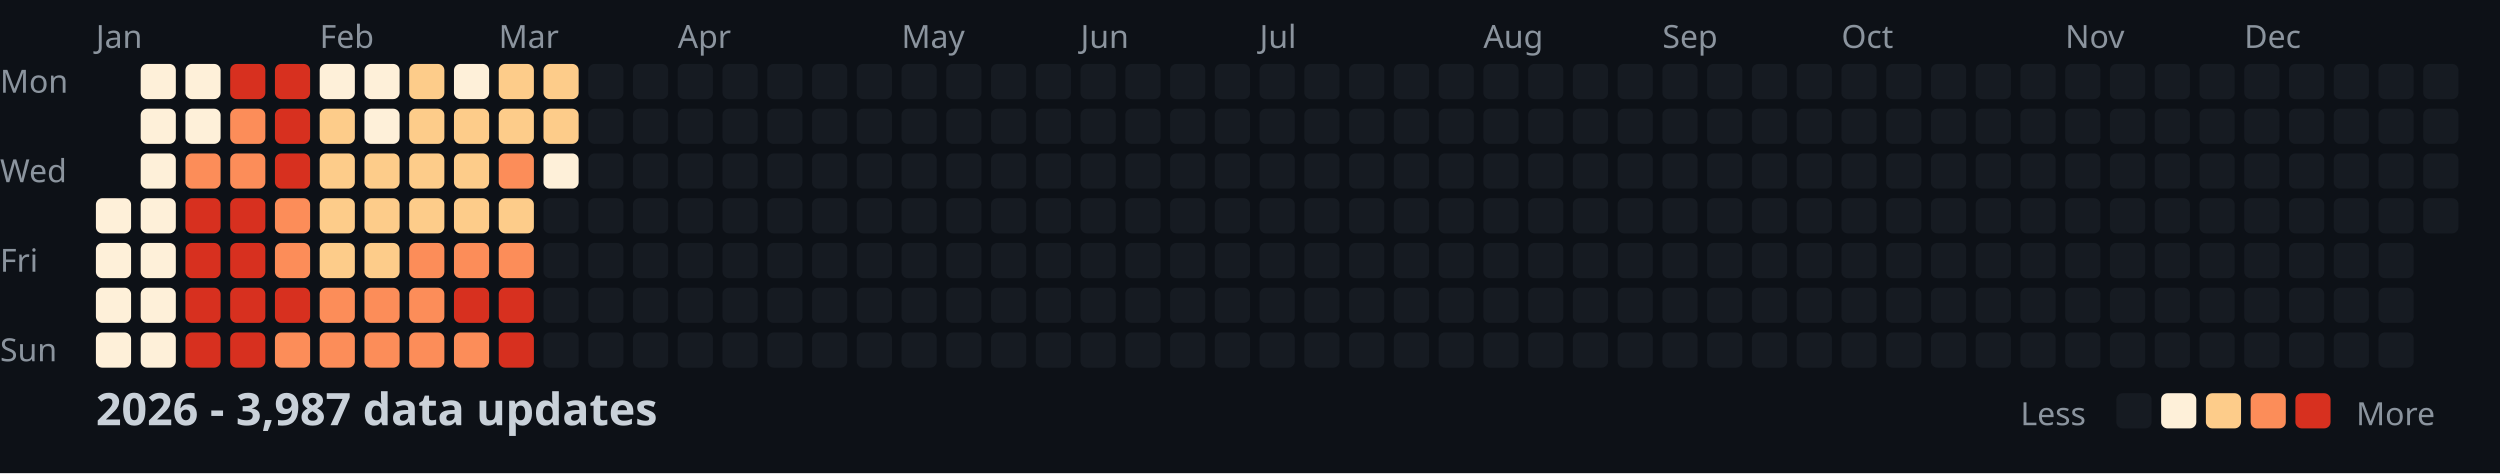
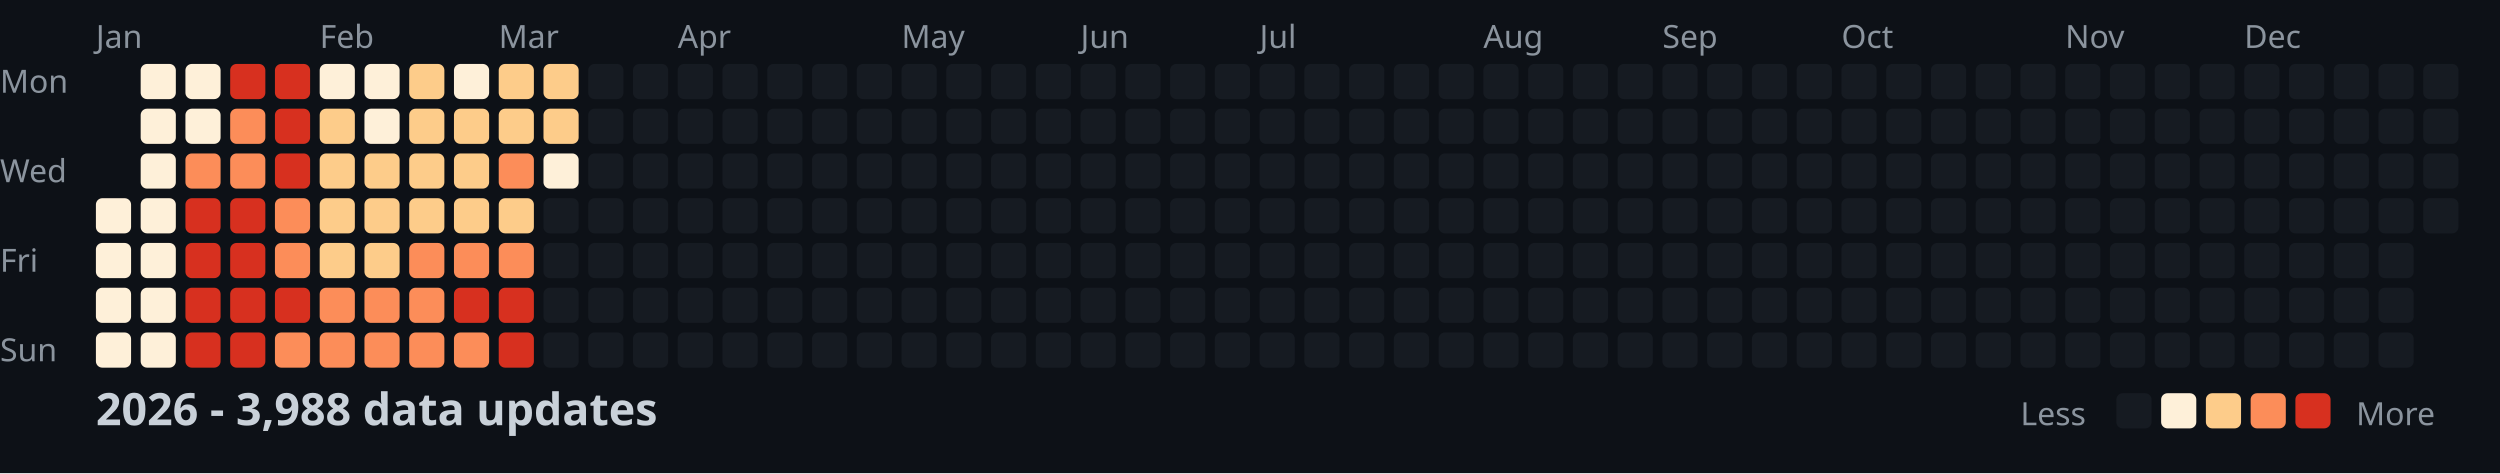
<svg xmlns="http://www.w3.org/2000/svg" width="782" height="148">
  <style>
    .month { font: 10px sans-serif; fill: #8b949e; }
    .day { font: 10px sans-serif; fill: #8b949e; }
    .title { font: bold 14px sans-serif; fill: #c9d1d9; }
    .legend { font: 10px sans-serif; fill: #8b949e; }
  </style>
  <rect width="100%" height="100%" fill="#0d1117" />
  <text x="0" y="29" class="day">Mon</text>
  <text x="0" y="57" class="day">Wed</text>
  <text x="0" y="85" class="day">Fri</text>
  <text x="0" y="113" class="day">Sun</text>
  <text x="30" y="15" class="month">Jan</text>
  <text x="100" y="15" class="month">Feb</text>
  <text x="156" y="15" class="month">Mar</text>
  <text x="212" y="15" class="month">Apr</text>
  <text x="282" y="15" class="month">May</text>
  <text x="338" y="15" class="month">Jun</text>
  <text x="394" y="15" class="month">Jul</text>
  <text x="464" y="15" class="month">Aug</text>
  <text x="520" y="15" class="month">Sep</text>
  <text x="576" y="15" class="month">Oct</text>
  <text x="646" y="15" class="month">Nov</text>
  <text x="702" y="15" class="month">Dec</text>
  <rect x="30" y="62" width="11" height="11" fill="#fef0d9" rx="2" />
  <rect x="30" y="76" width="11" height="11" fill="#fef0d9" rx="2" />
  <rect x="30" y="90" width="11" height="11" fill="#fef0d9" rx="2" />
  <rect x="30" y="104" width="11" height="11" fill="#fef0d9" rx="2" />
  <rect x="44" y="20" width="11" height="11" fill="#fef0d9" rx="2" />
  <rect x="44" y="34" width="11" height="11" fill="#fef0d9" rx="2" />
  <rect x="44" y="48" width="11" height="11" fill="#fef0d9" rx="2" />
  <rect x="44" y="62" width="11" height="11" fill="#fef0d9" rx="2" />
  <rect x="44" y="76" width="11" height="11" fill="#fef0d9" rx="2" />
  <rect x="44" y="90" width="11" height="11" fill="#fef0d9" rx="2" />
  <rect x="44" y="104" width="11" height="11" fill="#fef0d9" rx="2" />
  <rect x="58" y="20" width="11" height="11" fill="#fef0d9" rx="2" />
  <rect x="58" y="34" width="11" height="11" fill="#fef0d9" rx="2" />
  <rect x="58" y="48" width="11" height="11" fill="#fc8d59" rx="2" />
  <rect x="58" y="62" width="11" height="11" fill="#d7301f" rx="2" />
  <rect x="58" y="76" width="11" height="11" fill="#d7301f" rx="2" />
  <rect x="58" y="90" width="11" height="11" fill="#d7301f" rx="2" />
  <rect x="58" y="104" width="11" height="11" fill="#d7301f" rx="2" />
  <rect x="72" y="20" width="11" height="11" fill="#d7301f" rx="2" />
  <rect x="72" y="34" width="11" height="11" fill="#fc8d59" rx="2" />
  <rect x="72" y="48" width="11" height="11" fill="#fc8d59" rx="2" />
  <rect x="72" y="62" width="11" height="11" fill="#d7301f" rx="2" />
  <rect x="72" y="76" width="11" height="11" fill="#d7301f" rx="2" />
  <rect x="72" y="90" width="11" height="11" fill="#d7301f" rx="2" />
  <rect x="72" y="104" width="11" height="11" fill="#d7301f" rx="2" />
  <rect x="86" y="20" width="11" height="11" fill="#d7301f" rx="2" />
  <rect x="86" y="34" width="11" height="11" fill="#d7301f" rx="2" />
  <rect x="86" y="48" width="11" height="11" fill="#d7301f" rx="2" />
  <rect x="86" y="62" width="11" height="11" fill="#fc8d59" rx="2" />
  <rect x="86" y="76" width="11" height="11" fill="#fc8d59" rx="2" />
  <rect x="86" y="90" width="11" height="11" fill="#d7301f" rx="2" />
  <rect x="86" y="104" width="11" height="11" fill="#fc8d59" rx="2" />
  <rect x="100" y="20" width="11" height="11" fill="#fef0d9" rx="2" />
  <rect x="100" y="34" width="11" height="11" fill="#fdcc8a" rx="2" />
  <rect x="100" y="48" width="11" height="11" fill="#fdcc8a" rx="2" />
  <rect x="100" y="62" width="11" height="11" fill="#fdcc8a" rx="2" />
  <rect x="100" y="76" width="11" height="11" fill="#fdcc8a" rx="2" />
  <rect x="100" y="90" width="11" height="11" fill="#fc8d59" rx="2" />
  <rect x="100" y="104" width="11" height="11" fill="#fc8d59" rx="2" />
  <rect x="114" y="20" width="11" height="11" fill="#fef0d9" rx="2" />
  <rect x="114" y="34" width="11" height="11" fill="#fef0d9" rx="2" />
  <rect x="114" y="48" width="11" height="11" fill="#fdcc8a" rx="2" />
  <rect x="114" y="62" width="11" height="11" fill="#fdcc8a" rx="2" />
  <rect x="114" y="76" width="11" height="11" fill="#fdcc8a" rx="2" />
  <rect x="114" y="90" width="11" height="11" fill="#fc8d59" rx="2" />
  <rect x="114" y="104" width="11" height="11" fill="#fc8d59" rx="2" />
  <rect x="128" y="20" width="11" height="11" fill="#fdcc8a" rx="2" />
  <rect x="128" y="34" width="11" height="11" fill="#fdcc8a" rx="2" />
  <rect x="128" y="48" width="11" height="11" fill="#fdcc8a" rx="2" />
  <rect x="128" y="62" width="11" height="11" fill="#fdcc8a" rx="2" />
  <rect x="128" y="76" width="11" height="11" fill="#fc8d59" rx="2" />
  <rect x="128" y="90" width="11" height="11" fill="#fc8d59" rx="2" />
  <rect x="128" y="104" width="11" height="11" fill="#fc8d59" rx="2" />
  <rect x="142" y="20" width="11" height="11" fill="#fef0d9" rx="2" />
  <rect x="142" y="34" width="11" height="11" fill="#fdcc8a" rx="2" />
  <rect x="142" y="48" width="11" height="11" fill="#fdcc8a" rx="2" />
  <rect x="142" y="62" width="11" height="11" fill="#fdcc8a" rx="2" />
  <rect x="142" y="76" width="11" height="11" fill="#fc8d59" rx="2" />
  <rect x="142" y="90" width="11" height="11" fill="#d7301f" rx="2" />
  <rect x="142" y="104" width="11" height="11" fill="#fc8d59" rx="2" />
  <rect x="156" y="20" width="11" height="11" fill="#fdcc8a" rx="2" />
  <rect x="156" y="34" width="11" height="11" fill="#fdcc8a" rx="2" />
  <rect x="156" y="48" width="11" height="11" fill="#fc8d59" rx="2" />
  <rect x="156" y="62" width="11" height="11" fill="#fdcc8a" rx="2" />
  <rect x="156" y="76" width="11" height="11" fill="#fc8d59" rx="2" />
  <rect x="156" y="90" width="11" height="11" fill="#d7301f" rx="2" />
  <rect x="156" y="104" width="11" height="11" fill="#d7301f" rx="2" />
  <rect x="170" y="20" width="11" height="11" fill="#fdcc8a" rx="2" />
  <rect x="170" y="34" width="11" height="11" fill="#fdcc8a" rx="2" />
  <rect x="170" y="48" width="11" height="11" fill="#fef0d9" rx="2" />
  <rect x="170" y="62" width="11" height="11" fill="#161b22" rx="2" />
  <rect x="170" y="76" width="11" height="11" fill="#161b22" rx="2" />
  <rect x="170" y="90" width="11" height="11" fill="#161b22" rx="2" />
  <rect x="170" y="104" width="11" height="11" fill="#161b22" rx="2" />
  <rect x="184" y="20" width="11" height="11" fill="#161b22" rx="2" />
  <rect x="184" y="34" width="11" height="11" fill="#161b22" rx="2" />
  <rect x="184" y="48" width="11" height="11" fill="#161b22" rx="2" />
  <rect x="184" y="62" width="11" height="11" fill="#161b22" rx="2" />
  <rect x="184" y="76" width="11" height="11" fill="#161b22" rx="2" />
  <rect x="184" y="90" width="11" height="11" fill="#161b22" rx="2" />
  <rect x="184" y="104" width="11" height="11" fill="#161b22" rx="2" />
  <rect x="198" y="20" width="11" height="11" fill="#161b22" rx="2" />
  <rect x="198" y="34" width="11" height="11" fill="#161b22" rx="2" />
  <rect x="198" y="48" width="11" height="11" fill="#161b22" rx="2" />
  <rect x="198" y="62" width="11" height="11" fill="#161b22" rx="2" />
  <rect x="198" y="76" width="11" height="11" fill="#161b22" rx="2" />
  <rect x="198" y="90" width="11" height="11" fill="#161b22" rx="2" />
  <rect x="198" y="104" width="11" height="11" fill="#161b22" rx="2" />
  <rect x="212" y="20" width="11" height="11" fill="#161b22" rx="2" />
  <rect x="212" y="34" width="11" height="11" fill="#161b22" rx="2" />
  <rect x="212" y="48" width="11" height="11" fill="#161b22" rx="2" />
  <rect x="212" y="62" width="11" height="11" fill="#161b22" rx="2" />
  <rect x="212" y="76" width="11" height="11" fill="#161b22" rx="2" />
  <rect x="212" y="90" width="11" height="11" fill="#161b22" rx="2" />
  <rect x="212" y="104" width="11" height="11" fill="#161b22" rx="2" />
  <rect x="226" y="20" width="11" height="11" fill="#161b22" rx="2" />
  <rect x="226" y="34" width="11" height="11" fill="#161b22" rx="2" />
  <rect x="226" y="48" width="11" height="11" fill="#161b22" rx="2" />
  <rect x="226" y="62" width="11" height="11" fill="#161b22" rx="2" />
  <rect x="226" y="76" width="11" height="11" fill="#161b22" rx="2" />
  <rect x="226" y="90" width="11" height="11" fill="#161b22" rx="2" />
  <rect x="226" y="104" width="11" height="11" fill="#161b22" rx="2" />
  <rect x="240" y="20" width="11" height="11" fill="#161b22" rx="2" />
  <rect x="240" y="34" width="11" height="11" fill="#161b22" rx="2" />
  <rect x="240" y="48" width="11" height="11" fill="#161b22" rx="2" />
  <rect x="240" y="62" width="11" height="11" fill="#161b22" rx="2" />
  <rect x="240" y="76" width="11" height="11" fill="#161b22" rx="2" />
  <rect x="240" y="90" width="11" height="11" fill="#161b22" rx="2" />
  <rect x="240" y="104" width="11" height="11" fill="#161b22" rx="2" />
  <rect x="254" y="20" width="11" height="11" fill="#161b22" rx="2" />
  <rect x="254" y="34" width="11" height="11" fill="#161b22" rx="2" />
  <rect x="254" y="48" width="11" height="11" fill="#161b22" rx="2" />
  <rect x="254" y="62" width="11" height="11" fill="#161b22" rx="2" />
  <rect x="254" y="76" width="11" height="11" fill="#161b22" rx="2" />
  <rect x="254" y="90" width="11" height="11" fill="#161b22" rx="2" />
  <rect x="254" y="104" width="11" height="11" fill="#161b22" rx="2" />
  <rect x="268" y="20" width="11" height="11" fill="#161b22" rx="2" />
  <rect x="268" y="34" width="11" height="11" fill="#161b22" rx="2" />
  <rect x="268" y="48" width="11" height="11" fill="#161b22" rx="2" />
  <rect x="268" y="62" width="11" height="11" fill="#161b22" rx="2" />
  <rect x="268" y="76" width="11" height="11" fill="#161b22" rx="2" />
  <rect x="268" y="90" width="11" height="11" fill="#161b22" rx="2" />
  <rect x="268" y="104" width="11" height="11" fill="#161b22" rx="2" />
  <rect x="282" y="20" width="11" height="11" fill="#161b22" rx="2" />
  <rect x="282" y="34" width="11" height="11" fill="#161b22" rx="2" />
  <rect x="282" y="48" width="11" height="11" fill="#161b22" rx="2" />
  <rect x="282" y="62" width="11" height="11" fill="#161b22" rx="2" />
  <rect x="282" y="76" width="11" height="11" fill="#161b22" rx="2" />
  <rect x="282" y="90" width="11" height="11" fill="#161b22" rx="2" />
  <rect x="282" y="104" width="11" height="11" fill="#161b22" rx="2" />
  <rect x="296" y="20" width="11" height="11" fill="#161b22" rx="2" />
  <rect x="296" y="34" width="11" height="11" fill="#161b22" rx="2" />
  <rect x="296" y="48" width="11" height="11" fill="#161b22" rx="2" />
  <rect x="296" y="62" width="11" height="11" fill="#161b22" rx="2" />
  <rect x="296" y="76" width="11" height="11" fill="#161b22" rx="2" />
  <rect x="296" y="90" width="11" height="11" fill="#161b22" rx="2" />
  <rect x="296" y="104" width="11" height="11" fill="#161b22" rx="2" />
  <rect x="310" y="20" width="11" height="11" fill="#161b22" rx="2" />
  <rect x="310" y="34" width="11" height="11" fill="#161b22" rx="2" />
  <rect x="310" y="48" width="11" height="11" fill="#161b22" rx="2" />
  <rect x="310" y="62" width="11" height="11" fill="#161b22" rx="2" />
  <rect x="310" y="76" width="11" height="11" fill="#161b22" rx="2" />
  <rect x="310" y="90" width="11" height="11" fill="#161b22" rx="2" />
  <rect x="310" y="104" width="11" height="11" fill="#161b22" rx="2" />
  <rect x="324" y="20" width="11" height="11" fill="#161b22" rx="2" />
  <rect x="324" y="34" width="11" height="11" fill="#161b22" rx="2" />
  <rect x="324" y="48" width="11" height="11" fill="#161b22" rx="2" />
  <rect x="324" y="62" width="11" height="11" fill="#161b22" rx="2" />
  <rect x="324" y="76" width="11" height="11" fill="#161b22" rx="2" />
  <rect x="324" y="90" width="11" height="11" fill="#161b22" rx="2" />
  <rect x="324" y="104" width="11" height="11" fill="#161b22" rx="2" />
  <rect x="338" y="20" width="11" height="11" fill="#161b22" rx="2" />
  <rect x="338" y="34" width="11" height="11" fill="#161b22" rx="2" />
  <rect x="338" y="48" width="11" height="11" fill="#161b22" rx="2" />
  <rect x="338" y="62" width="11" height="11" fill="#161b22" rx="2" />
  <rect x="338" y="76" width="11" height="11" fill="#161b22" rx="2" />
  <rect x="338" y="90" width="11" height="11" fill="#161b22" rx="2" />
  <rect x="338" y="104" width="11" height="11" fill="#161b22" rx="2" />
  <rect x="352" y="20" width="11" height="11" fill="#161b22" rx="2" />
  <rect x="352" y="34" width="11" height="11" fill="#161b22" rx="2" />
  <rect x="352" y="48" width="11" height="11" fill="#161b22" rx="2" />
  <rect x="352" y="62" width="11" height="11" fill="#161b22" rx="2" />
  <rect x="352" y="76" width="11" height="11" fill="#161b22" rx="2" />
  <rect x="352" y="90" width="11" height="11" fill="#161b22" rx="2" />
  <rect x="352" y="104" width="11" height="11" fill="#161b22" rx="2" />
  <rect x="366" y="20" width="11" height="11" fill="#161b22" rx="2" />
  <rect x="366" y="34" width="11" height="11" fill="#161b22" rx="2" />
  <rect x="366" y="48" width="11" height="11" fill="#161b22" rx="2" />
  <rect x="366" y="62" width="11" height="11" fill="#161b22" rx="2" />
  <rect x="366" y="76" width="11" height="11" fill="#161b22" rx="2" />
  <rect x="366" y="90" width="11" height="11" fill="#161b22" rx="2" />
  <rect x="366" y="104" width="11" height="11" fill="#161b22" rx="2" />
  <rect x="380" y="20" width="11" height="11" fill="#161b22" rx="2" />
  <rect x="380" y="34" width="11" height="11" fill="#161b22" rx="2" />
  <rect x="380" y="48" width="11" height="11" fill="#161b22" rx="2" />
  <rect x="380" y="62" width="11" height="11" fill="#161b22" rx="2" />
  <rect x="380" y="76" width="11" height="11" fill="#161b22" rx="2" />
  <rect x="380" y="90" width="11" height="11" fill="#161b22" rx="2" />
  <rect x="380" y="104" width="11" height="11" fill="#161b22" rx="2" />
  <rect x="394" y="20" width="11" height="11" fill="#161b22" rx="2" />
  <rect x="394" y="34" width="11" height="11" fill="#161b22" rx="2" />
  <rect x="394" y="48" width="11" height="11" fill="#161b22" rx="2" />
  <rect x="394" y="62" width="11" height="11" fill="#161b22" rx="2" />
  <rect x="394" y="76" width="11" height="11" fill="#161b22" rx="2" />
  <rect x="394" y="90" width="11" height="11" fill="#161b22" rx="2" />
  <rect x="394" y="104" width="11" height="11" fill="#161b22" rx="2" />
  <rect x="408" y="20" width="11" height="11" fill="#161b22" rx="2" />
  <rect x="408" y="34" width="11" height="11" fill="#161b22" rx="2" />
  <rect x="408" y="48" width="11" height="11" fill="#161b22" rx="2" />
  <rect x="408" y="62" width="11" height="11" fill="#161b22" rx="2" />
  <rect x="408" y="76" width="11" height="11" fill="#161b22" rx="2" />
  <rect x="408" y="90" width="11" height="11" fill="#161b22" rx="2" />
  <rect x="408" y="104" width="11" height="11" fill="#161b22" rx="2" />
  <rect x="422" y="20" width="11" height="11" fill="#161b22" rx="2" />
  <rect x="422" y="34" width="11" height="11" fill="#161b22" rx="2" />
  <rect x="422" y="48" width="11" height="11" fill="#161b22" rx="2" />
  <rect x="422" y="62" width="11" height="11" fill="#161b22" rx="2" />
  <rect x="422" y="76" width="11" height="11" fill="#161b22" rx="2" />
  <rect x="422" y="90" width="11" height="11" fill="#161b22" rx="2" />
  <rect x="422" y="104" width="11" height="11" fill="#161b22" rx="2" />
  <rect x="436" y="20" width="11" height="11" fill="#161b22" rx="2" />
  <rect x="436" y="34" width="11" height="11" fill="#161b22" rx="2" />
  <rect x="436" y="48" width="11" height="11" fill="#161b22" rx="2" />
  <rect x="436" y="62" width="11" height="11" fill="#161b22" rx="2" />
  <rect x="436" y="76" width="11" height="11" fill="#161b22" rx="2" />
  <rect x="436" y="90" width="11" height="11" fill="#161b22" rx="2" />
  <rect x="436" y="104" width="11" height="11" fill="#161b22" rx="2" />
  <rect x="450" y="20" width="11" height="11" fill="#161b22" rx="2" />
  <rect x="450" y="34" width="11" height="11" fill="#161b22" rx="2" />
  <rect x="450" y="48" width="11" height="11" fill="#161b22" rx="2" />
  <rect x="450" y="62" width="11" height="11" fill="#161b22" rx="2" />
  <rect x="450" y="76" width="11" height="11" fill="#161b22" rx="2" />
  <rect x="450" y="90" width="11" height="11" fill="#161b22" rx="2" />
  <rect x="450" y="104" width="11" height="11" fill="#161b22" rx="2" />
  <rect x="464" y="20" width="11" height="11" fill="#161b22" rx="2" />
  <rect x="464" y="34" width="11" height="11" fill="#161b22" rx="2" />
  <rect x="464" y="48" width="11" height="11" fill="#161b22" rx="2" />
  <rect x="464" y="62" width="11" height="11" fill="#161b22" rx="2" />
  <rect x="464" y="76" width="11" height="11" fill="#161b22" rx="2" />
  <rect x="464" y="90" width="11" height="11" fill="#161b22" rx="2" />
  <rect x="464" y="104" width="11" height="11" fill="#161b22" rx="2" />
  <rect x="478" y="20" width="11" height="11" fill="#161b22" rx="2" />
  <rect x="478" y="34" width="11" height="11" fill="#161b22" rx="2" />
  <rect x="478" y="48" width="11" height="11" fill="#161b22" rx="2" />
  <rect x="478" y="62" width="11" height="11" fill="#161b22" rx="2" />
  <rect x="478" y="76" width="11" height="11" fill="#161b22" rx="2" />
  <rect x="478" y="90" width="11" height="11" fill="#161b22" rx="2" />
  <rect x="478" y="104" width="11" height="11" fill="#161b22" rx="2" />
  <rect x="492" y="20" width="11" height="11" fill="#161b22" rx="2" />
  <rect x="492" y="34" width="11" height="11" fill="#161b22" rx="2" />
  <rect x="492" y="48" width="11" height="11" fill="#161b22" rx="2" />
  <rect x="492" y="62" width="11" height="11" fill="#161b22" rx="2" />
  <rect x="492" y="76" width="11" height="11" fill="#161b22" rx="2" />
  <rect x="492" y="90" width="11" height="11" fill="#161b22" rx="2" />
  <rect x="492" y="104" width="11" height="11" fill="#161b22" rx="2" />
  <rect x="506" y="20" width="11" height="11" fill="#161b22" rx="2" />
  <rect x="506" y="34" width="11" height="11" fill="#161b22" rx="2" />
  <rect x="506" y="48" width="11" height="11" fill="#161b22" rx="2" />
  <rect x="506" y="62" width="11" height="11" fill="#161b22" rx="2" />
  <rect x="506" y="76" width="11" height="11" fill="#161b22" rx="2" />
  <rect x="506" y="90" width="11" height="11" fill="#161b22" rx="2" />
  <rect x="506" y="104" width="11" height="11" fill="#161b22" rx="2" />
  <rect x="520" y="20" width="11" height="11" fill="#161b22" rx="2" />
  <rect x="520" y="34" width="11" height="11" fill="#161b22" rx="2" />
  <rect x="520" y="48" width="11" height="11" fill="#161b22" rx="2" />
  <rect x="520" y="62" width="11" height="11" fill="#161b22" rx="2" />
  <rect x="520" y="76" width="11" height="11" fill="#161b22" rx="2" />
  <rect x="520" y="90" width="11" height="11" fill="#161b22" rx="2" />
  <rect x="520" y="104" width="11" height="11" fill="#161b22" rx="2" />
  <rect x="534" y="20" width="11" height="11" fill="#161b22" rx="2" />
  <rect x="534" y="34" width="11" height="11" fill="#161b22" rx="2" />
  <rect x="534" y="48" width="11" height="11" fill="#161b22" rx="2" />
  <rect x="534" y="62" width="11" height="11" fill="#161b22" rx="2" />
  <rect x="534" y="76" width="11" height="11" fill="#161b22" rx="2" />
  <rect x="534" y="90" width="11" height="11" fill="#161b22" rx="2" />
  <rect x="534" y="104" width="11" height="11" fill="#161b22" rx="2" />
  <rect x="548" y="20" width="11" height="11" fill="#161b22" rx="2" />
  <rect x="548" y="34" width="11" height="11" fill="#161b22" rx="2" />
  <rect x="548" y="48" width="11" height="11" fill="#161b22" rx="2" />
  <rect x="548" y="62" width="11" height="11" fill="#161b22" rx="2" />
  <rect x="548" y="76" width="11" height="11" fill="#161b22" rx="2" />
  <rect x="548" y="90" width="11" height="11" fill="#161b22" rx="2" />
  <rect x="548" y="104" width="11" height="11" fill="#161b22" rx="2" />
  <rect x="562" y="20" width="11" height="11" fill="#161b22" rx="2" />
  <rect x="562" y="34" width="11" height="11" fill="#161b22" rx="2" />
  <rect x="562" y="48" width="11" height="11" fill="#161b22" rx="2" />
  <rect x="562" y="62" width="11" height="11" fill="#161b22" rx="2" />
  <rect x="562" y="76" width="11" height="11" fill="#161b22" rx="2" />
  <rect x="562" y="90" width="11" height="11" fill="#161b22" rx="2" />
  <rect x="562" y="104" width="11" height="11" fill="#161b22" rx="2" />
  <rect x="576" y="20" width="11" height="11" fill="#161b22" rx="2" />
  <rect x="576" y="34" width="11" height="11" fill="#161b22" rx="2" />
  <rect x="576" y="48" width="11" height="11" fill="#161b22" rx="2" />
  <rect x="576" y="62" width="11" height="11" fill="#161b22" rx="2" />
  <rect x="576" y="76" width="11" height="11" fill="#161b22" rx="2" />
  <rect x="576" y="90" width="11" height="11" fill="#161b22" rx="2" />
  <rect x="576" y="104" width="11" height="11" fill="#161b22" rx="2" />
  <rect x="590" y="20" width="11" height="11" fill="#161b22" rx="2" />
  <rect x="590" y="34" width="11" height="11" fill="#161b22" rx="2" />
  <rect x="590" y="48" width="11" height="11" fill="#161b22" rx="2" />
  <rect x="590" y="62" width="11" height="11" fill="#161b22" rx="2" />
  <rect x="590" y="76" width="11" height="11" fill="#161b22" rx="2" />
  <rect x="590" y="90" width="11" height="11" fill="#161b22" rx="2" />
  <rect x="590" y="104" width="11" height="11" fill="#161b22" rx="2" />
  <rect x="604" y="20" width="11" height="11" fill="#161b22" rx="2" />
  <rect x="604" y="34" width="11" height="11" fill="#161b22" rx="2" />
  <rect x="604" y="48" width="11" height="11" fill="#161b22" rx="2" />
  <rect x="604" y="62" width="11" height="11" fill="#161b22" rx="2" />
  <rect x="604" y="76" width="11" height="11" fill="#161b22" rx="2" />
  <rect x="604" y="90" width="11" height="11" fill="#161b22" rx="2" />
  <rect x="604" y="104" width="11" height="11" fill="#161b22" rx="2" />
  <rect x="618" y="20" width="11" height="11" fill="#161b22" rx="2" />
  <rect x="618" y="34" width="11" height="11" fill="#161b22" rx="2" />
  <rect x="618" y="48" width="11" height="11" fill="#161b22" rx="2" />
  <rect x="618" y="62" width="11" height="11" fill="#161b22" rx="2" />
  <rect x="618" y="76" width="11" height="11" fill="#161b22" rx="2" />
  <rect x="618" y="90" width="11" height="11" fill="#161b22" rx="2" />
  <rect x="618" y="104" width="11" height="11" fill="#161b22" rx="2" />
  <rect x="632" y="20" width="11" height="11" fill="#161b22" rx="2" />
  <rect x="632" y="34" width="11" height="11" fill="#161b22" rx="2" />
  <rect x="632" y="48" width="11" height="11" fill="#161b22" rx="2" />
  <rect x="632" y="62" width="11" height="11" fill="#161b22" rx="2" />
  <rect x="632" y="76" width="11" height="11" fill="#161b22" rx="2" />
  <rect x="632" y="90" width="11" height="11" fill="#161b22" rx="2" />
  <rect x="632" y="104" width="11" height="11" fill="#161b22" rx="2" />
  <rect x="646" y="20" width="11" height="11" fill="#161b22" rx="2" />
  <rect x="646" y="34" width="11" height="11" fill="#161b22" rx="2" />
  <rect x="646" y="48" width="11" height="11" fill="#161b22" rx="2" />
  <rect x="646" y="62" width="11" height="11" fill="#161b22" rx="2" />
  <rect x="646" y="76" width="11" height="11" fill="#161b22" rx="2" />
  <rect x="646" y="90" width="11" height="11" fill="#161b22" rx="2" />
  <rect x="646" y="104" width="11" height="11" fill="#161b22" rx="2" />
  <rect x="660" y="20" width="11" height="11" fill="#161b22" rx="2" />
  <rect x="660" y="34" width="11" height="11" fill="#161b22" rx="2" />
  <rect x="660" y="48" width="11" height="11" fill="#161b22" rx="2" />
  <rect x="660" y="62" width="11" height="11" fill="#161b22" rx="2" />
  <rect x="660" y="76" width="11" height="11" fill="#161b22" rx="2" />
  <rect x="660" y="90" width="11" height="11" fill="#161b22" rx="2" />
  <rect x="660" y="104" width="11" height="11" fill="#161b22" rx="2" />
  <rect x="674" y="20" width="11" height="11" fill="#161b22" rx="2" />
  <rect x="674" y="34" width="11" height="11" fill="#161b22" rx="2" />
  <rect x="674" y="48" width="11" height="11" fill="#161b22" rx="2" />
  <rect x="674" y="62" width="11" height="11" fill="#161b22" rx="2" />
  <rect x="674" y="76" width="11" height="11" fill="#161b22" rx="2" />
  <rect x="674" y="90" width="11" height="11" fill="#161b22" rx="2" />
  <rect x="674" y="104" width="11" height="11" fill="#161b22" rx="2" />
  <rect x="688" y="20" width="11" height="11" fill="#161b22" rx="2" />
  <rect x="688" y="34" width="11" height="11" fill="#161b22" rx="2" />
  <rect x="688" y="48" width="11" height="11" fill="#161b22" rx="2" />
  <rect x="688" y="62" width="11" height="11" fill="#161b22" rx="2" />
  <rect x="688" y="76" width="11" height="11" fill="#161b22" rx="2" />
  <rect x="688" y="90" width="11" height="11" fill="#161b22" rx="2" />
  <rect x="688" y="104" width="11" height="11" fill="#161b22" rx="2" />
  <rect x="702" y="20" width="11" height="11" fill="#161b22" rx="2" />
  <rect x="702" y="34" width="11" height="11" fill="#161b22" rx="2" />
  <rect x="702" y="48" width="11" height="11" fill="#161b22" rx="2" />
  <rect x="702" y="62" width="11" height="11" fill="#161b22" rx="2" />
  <rect x="702" y="76" width="11" height="11" fill="#161b22" rx="2" />
  <rect x="702" y="90" width="11" height="11" fill="#161b22" rx="2" />
  <rect x="702" y="104" width="11" height="11" fill="#161b22" rx="2" />
  <rect x="716" y="20" width="11" height="11" fill="#161b22" rx="2" />
  <rect x="716" y="34" width="11" height="11" fill="#161b22" rx="2" />
  <rect x="716" y="48" width="11" height="11" fill="#161b22" rx="2" />
  <rect x="716" y="62" width="11" height="11" fill="#161b22" rx="2" />
  <rect x="716" y="76" width="11" height="11" fill="#161b22" rx="2" />
  <rect x="716" y="90" width="11" height="11" fill="#161b22" rx="2" />
  <rect x="716" y="104" width="11" height="11" fill="#161b22" rx="2" />
  <rect x="730" y="20" width="11" height="11" fill="#161b22" rx="2" />
  <rect x="730" y="34" width="11" height="11" fill="#161b22" rx="2" />
  <rect x="730" y="48" width="11" height="11" fill="#161b22" rx="2" />
  <rect x="730" y="62" width="11" height="11" fill="#161b22" rx="2" />
  <rect x="730" y="76" width="11" height="11" fill="#161b22" rx="2" />
  <rect x="730" y="90" width="11" height="11" fill="#161b22" rx="2" />
  <rect x="730" y="104" width="11" height="11" fill="#161b22" rx="2" />
  <rect x="744" y="20" width="11" height="11" fill="#161b22" rx="2" />
  <rect x="744" y="34" width="11" height="11" fill="#161b22" rx="2" />
  <rect x="744" y="48" width="11" height="11" fill="#161b22" rx="2" />
  <rect x="744" y="62" width="11" height="11" fill="#161b22" rx="2" />
  <rect x="744" y="76" width="11" height="11" fill="#161b22" rx="2" />
  <rect x="744" y="90" width="11" height="11" fill="#161b22" rx="2" />
  <rect x="744" y="104" width="11" height="11" fill="#161b22" rx="2" />
  <rect x="758" y="20" width="11" height="11" fill="#161b22" rx="2" />
  <rect x="758" y="34" width="11" height="11" fill="#161b22" rx="2" />
  <rect x="758" y="48" width="11" height="11" fill="#161b22" rx="2" />
  <rect x="758" y="62" width="11" height="11" fill="#161b22" rx="2" />
-   <text x="30" y="133" class="title">2026 - 3,987 data updates</text>
+   <text x="30" y="133" class="title">2026 - 3,988 data updates</text>
  <text x="632" y="133" class="legend">Less</text>
  <rect x="662" y="123" width="11" height="11" fill="#161b22" rx="2" />
  <rect x="676" y="123" width="11" height="11" fill="#fef0d9" rx="2" />
  <rect x="690" y="123" width="11" height="11" fill="#fdcc8a" rx="2" />
  <rect x="704" y="123" width="11" height="11" fill="#fc8d59" rx="2" />
  <rect x="718" y="123" width="11" height="11" fill="#d7301f" rx="2" />
  <text x="737" y="133" class="legend">More</text>
</svg>
